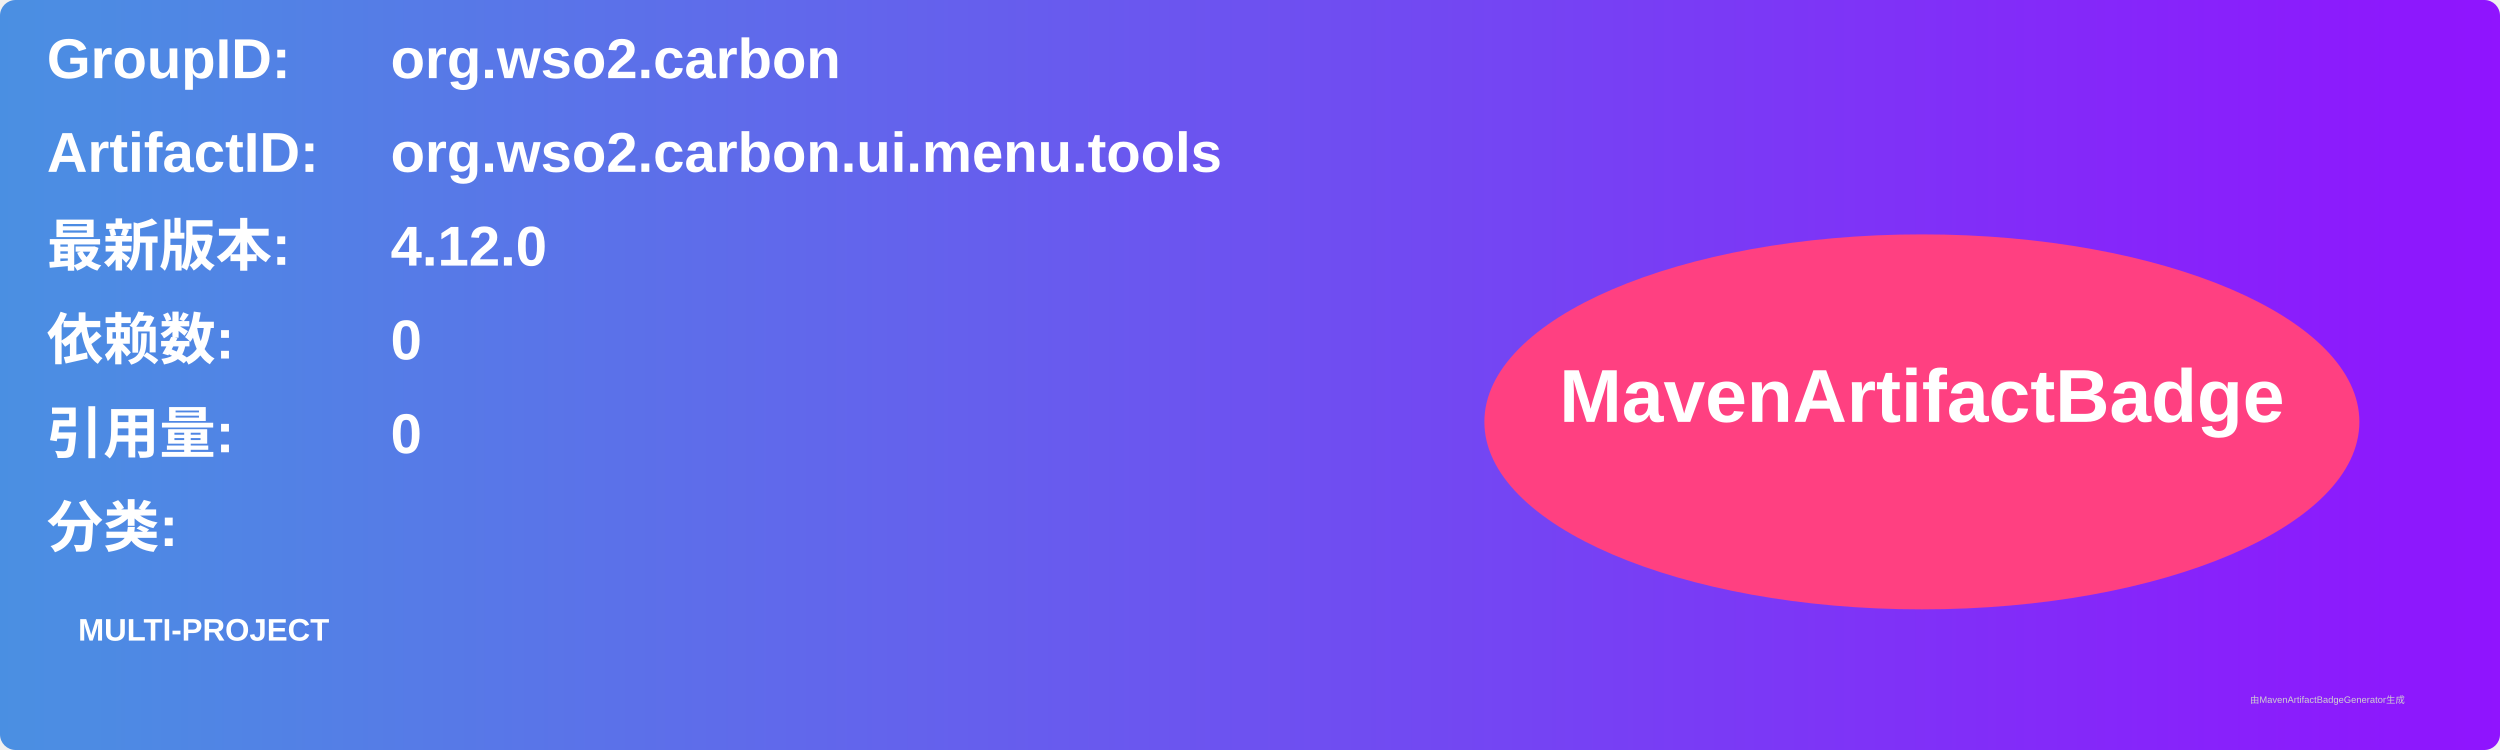
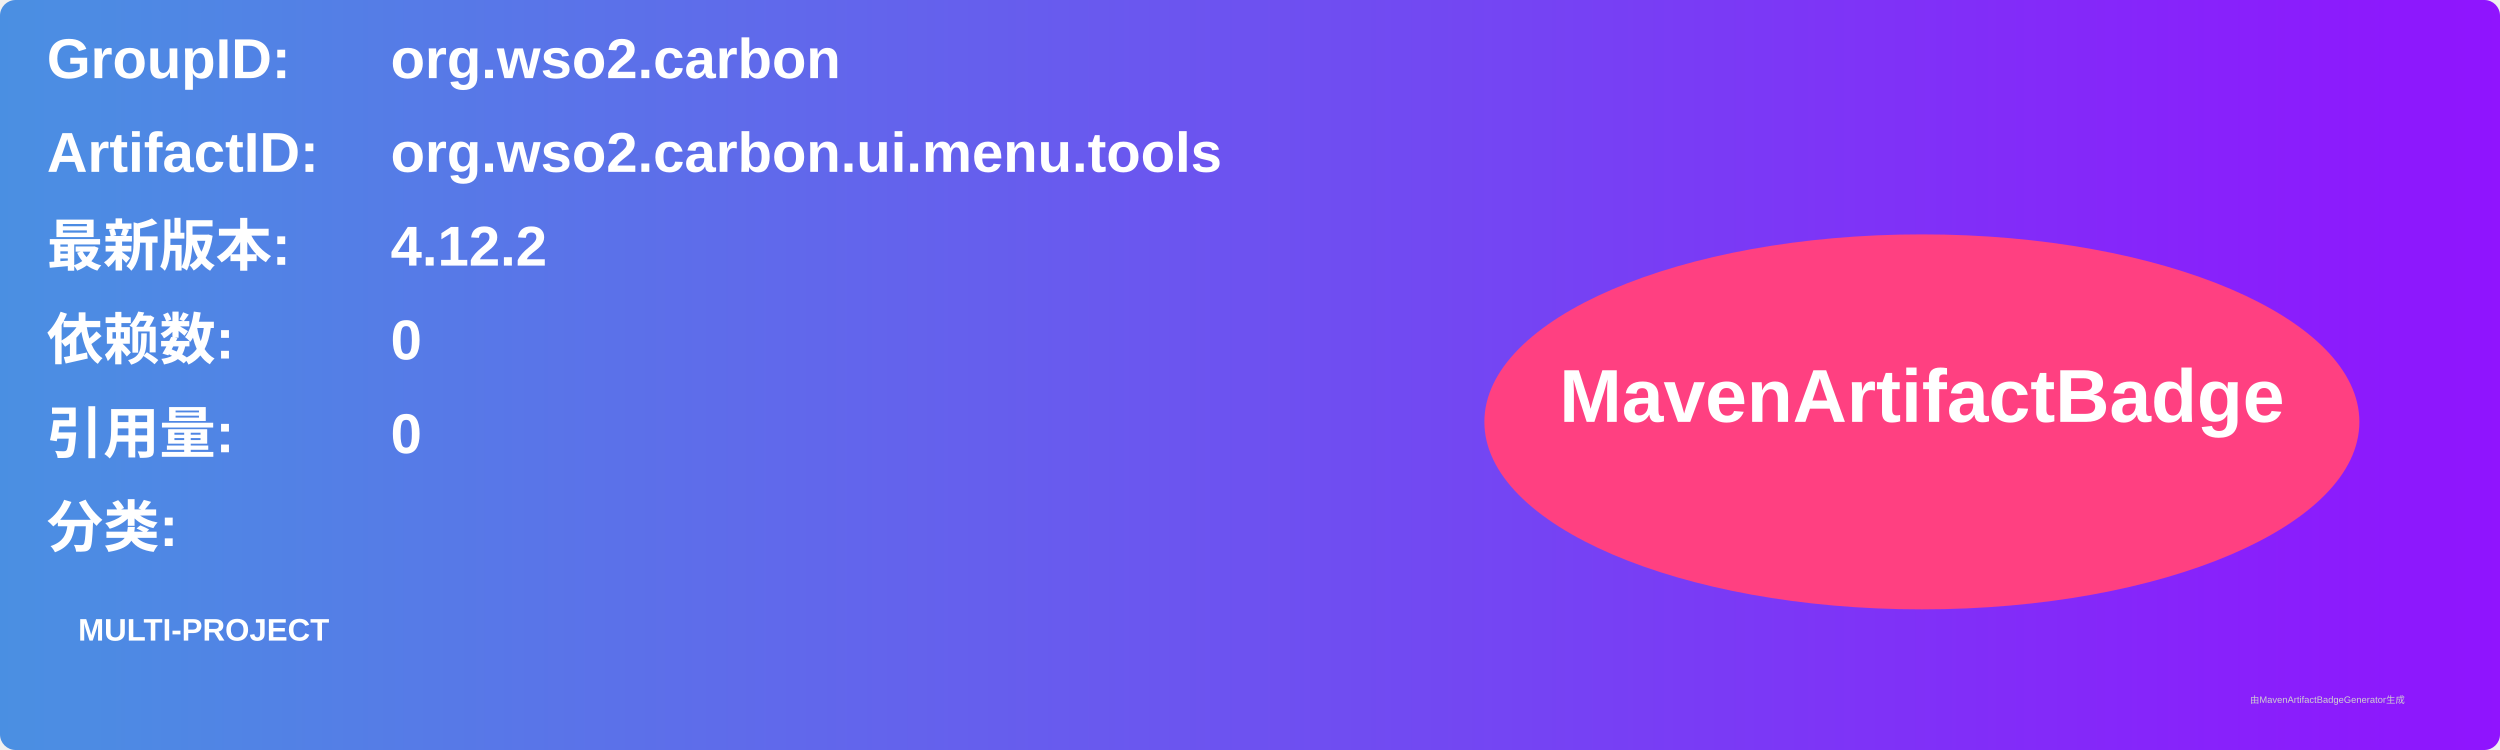
<svg xmlns="http://www.w3.org/2000/svg" width="800" height="240" viewBox="0 0 800 240">
  <linearGradient id="grad" x1="0%" y1="0%" x2="100%" y2="0%">
    <stop offset="0%" stop-color="#4a90e2" />
    <stop offset="100%" stop-color="#9013fe" />
  </linearGradient>
  <rect width="100%" height="100%" rx="5" ry="5" fill="url(#grad)" />
  <g transform="translate(15, 15)">
    <text x="0" y="10" font-family="Arial" font-size="18" fill="white" font-weight="bold" width="260">GroupID:</text>
    <text x="110" y="10" font-family="Arial" font-size="18" fill="white" font-weight="bold" width="460">org.wso2.carbon</text>
    <text x="0" y="40" font-family="Arial" font-size="18" fill="white" font-weight="bold" width="260">ArtifactID:</text>
    <text x="110" y="40" font-family="Arial" font-size="18" fill="white" font-weight="bold" width="460">org.wso2.carbon.ui.menu.tools</text>
    <text x="0" y="70" font-family="Arial" font-size="18" fill="white" font-weight="bold">最新版本:</text>
    <text x="110" y="70" font-family="Arial" font-size="18" fill="white" font-weight="bold">
-       <tspan font-weight="bold">4.12.0</tspan>
+       <tspan font-weight="bold">4.12.2</tspan>
    </text>
    <text x="0" y="100" font-family="Arial" font-size="18" fill="white" font-weight="bold">依赖数: </text>
    <text x="110" y="100" font-family="Arial" font-size="18" fill="white">
      <tspan font-weight="bold">0</tspan>
    </text>
    <text x="0" y="130" font-family="Arial" font-size="18" fill="white" font-weight="bold">引用量: </text>
    <text x="110" y="130" font-family="Arial" font-size="18" fill="white">
      <tspan font-weight="bold">0</tspan>
    </text>
    <text x="0" y="160" font-family="Arial" font-size="18" fill="white" font-weight="bold">分类:</text>
    <text x="10" y="190" font-family="Arial" font-size="10" fill="white">
      <tspan font-weight="bold">MULTI-PROJECT</tspan>
    </text>
    <ellipse cx="600" cy="120" rx="140" ry="60" fill="#ff4081" />
    <text x="600" y="120" text-anchor="middle" font-family="Arial" font-size="24" fill="white" font-weight="bold">MavenArtifactBadge</text>
  </g>
  <text x="720" y="225" font-family="Arial" font-size="3" fill="#d0d0d0">由MavenArtifactBadgeGenerator生成</text>
</svg>
